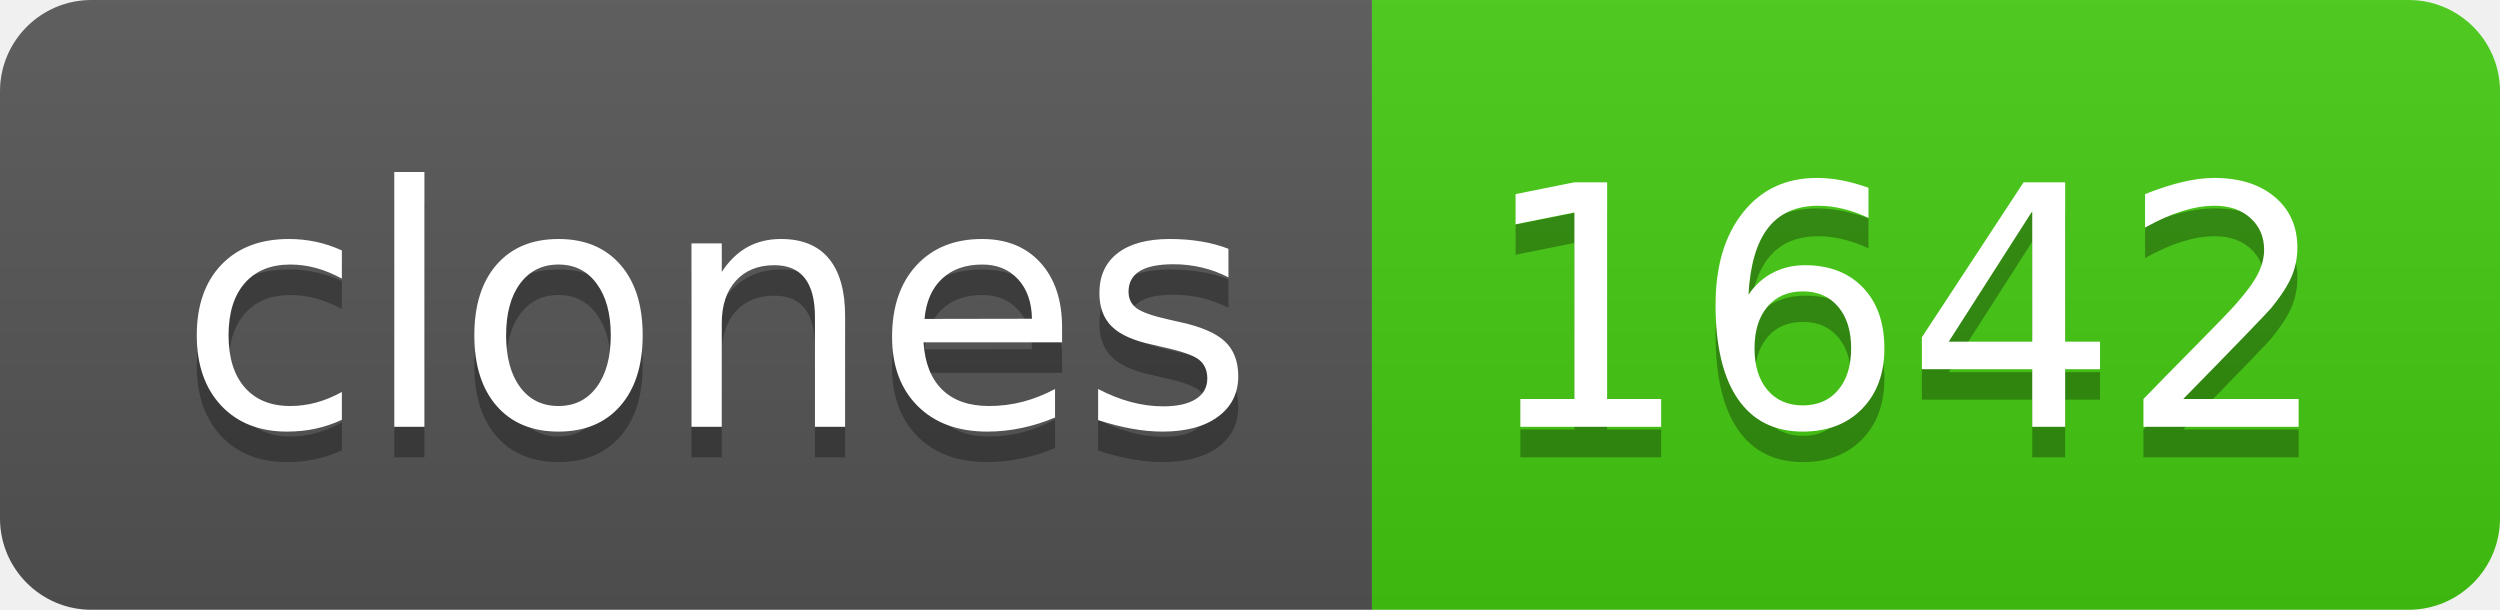
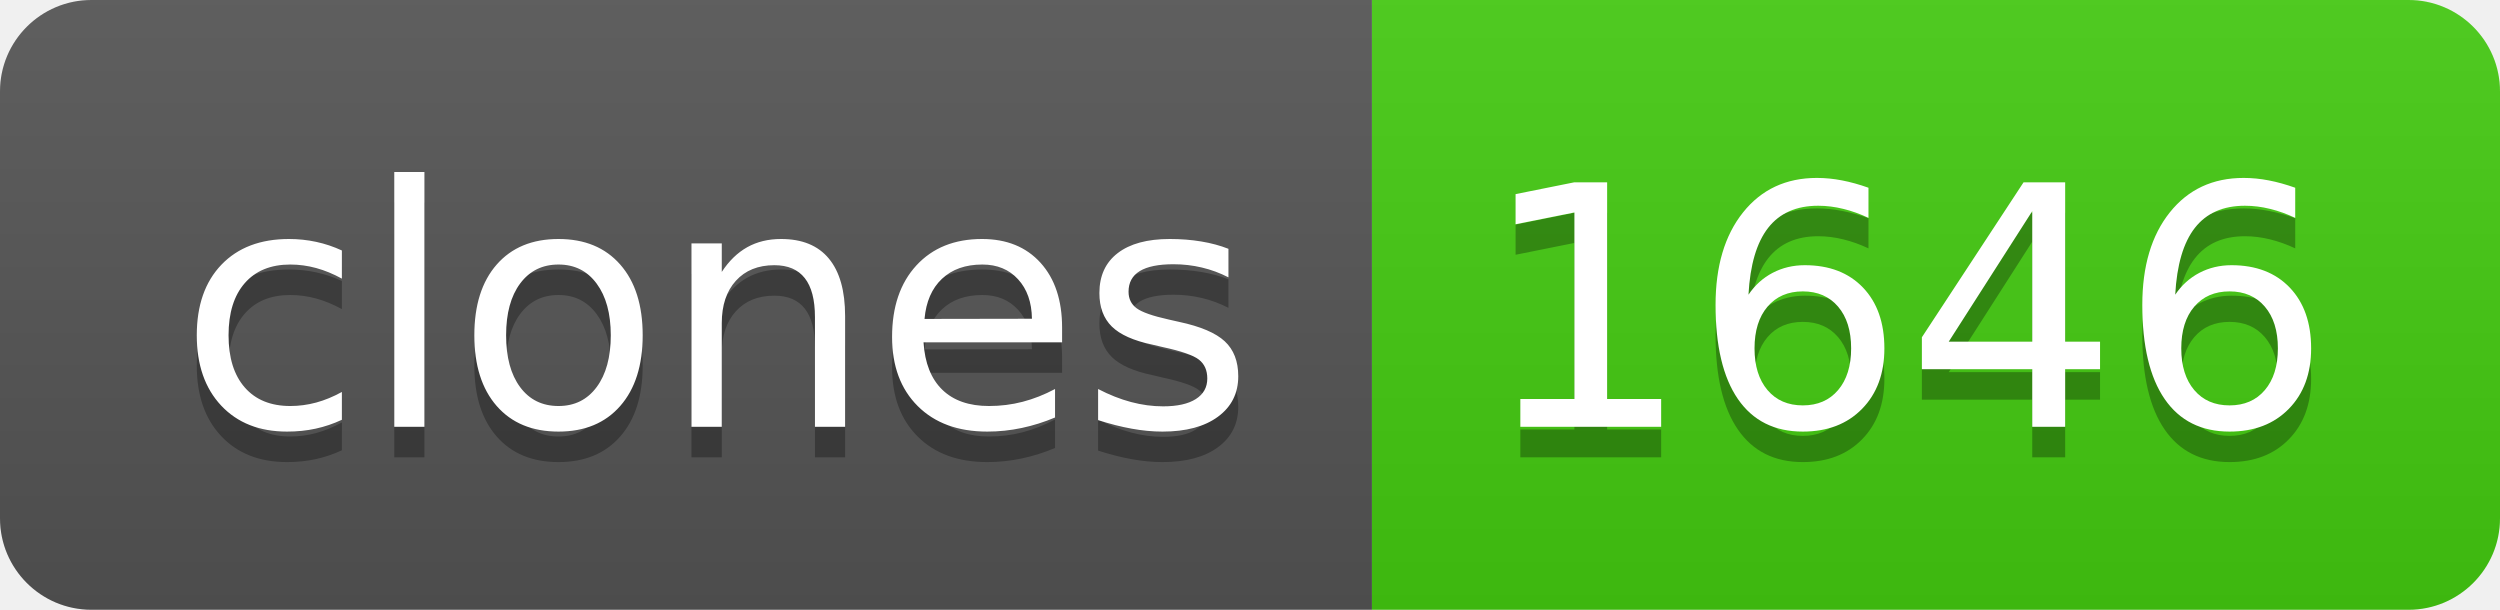
- <svg xmlns="http://www.w3.org/2000/svg" width="82" height="20" role="img" aria-label="clones: 1642">
+ <svg xmlns="http://www.w3.org/2000/svg" width="82" height="20" role="img" aria-label="clones: 1646">
  <linearGradient id="s" x2="0" y2="100%">
    <stop offset="0" stop-color="#bbb" stop-opacity=".1" />
    <stop offset="1" stop-opacity=".1" />
  </linearGradient>
  <clipPath id="r">
    <rect width="82" height="20" rx="3" fill="#fff" />
  </clipPath>
  <g clip-path="url(#r)">
    <rect width="45" height="20" fill="#555" />
    <rect x="45" width="37" height="20" fill="#4c1" />
    <rect width="82" height="20" fill="url(#s)" />
  </g>
  <g fill="#fff" text-anchor="middle" font-family="Verdana,Geneva,DejaVu Sans,sans-serif" text-rendering="geometricPrecision" font-size="110">
    <text aria-hidden="true" x="235" y="150" fill="#010101" fill-opacity=".3" transform="scale(.1)" textLength="350">clones</text>
    <text x="235" y="140" transform="scale(.1)" fill="#fff" textLength="350">clones</text>
-     <text aria-hidden="true" x="625" y="150" fill="#010101" fill-opacity=".3" transform="scale(.1)" textLength="270">1642</text>
-     <text x="625" y="140" transform="scale(.1)" fill="#fff" textLength="270">1642</text>
+     <text aria-hidden="true" x="625" y="150" fill="#010101" fill-opacity=".3" transform="scale(.1)" textLength="270">1646</text>
+     <text x="625" y="140" transform="scale(.1)" fill="#fff" textLength="270">1646</text>
  </g>
</svg>
